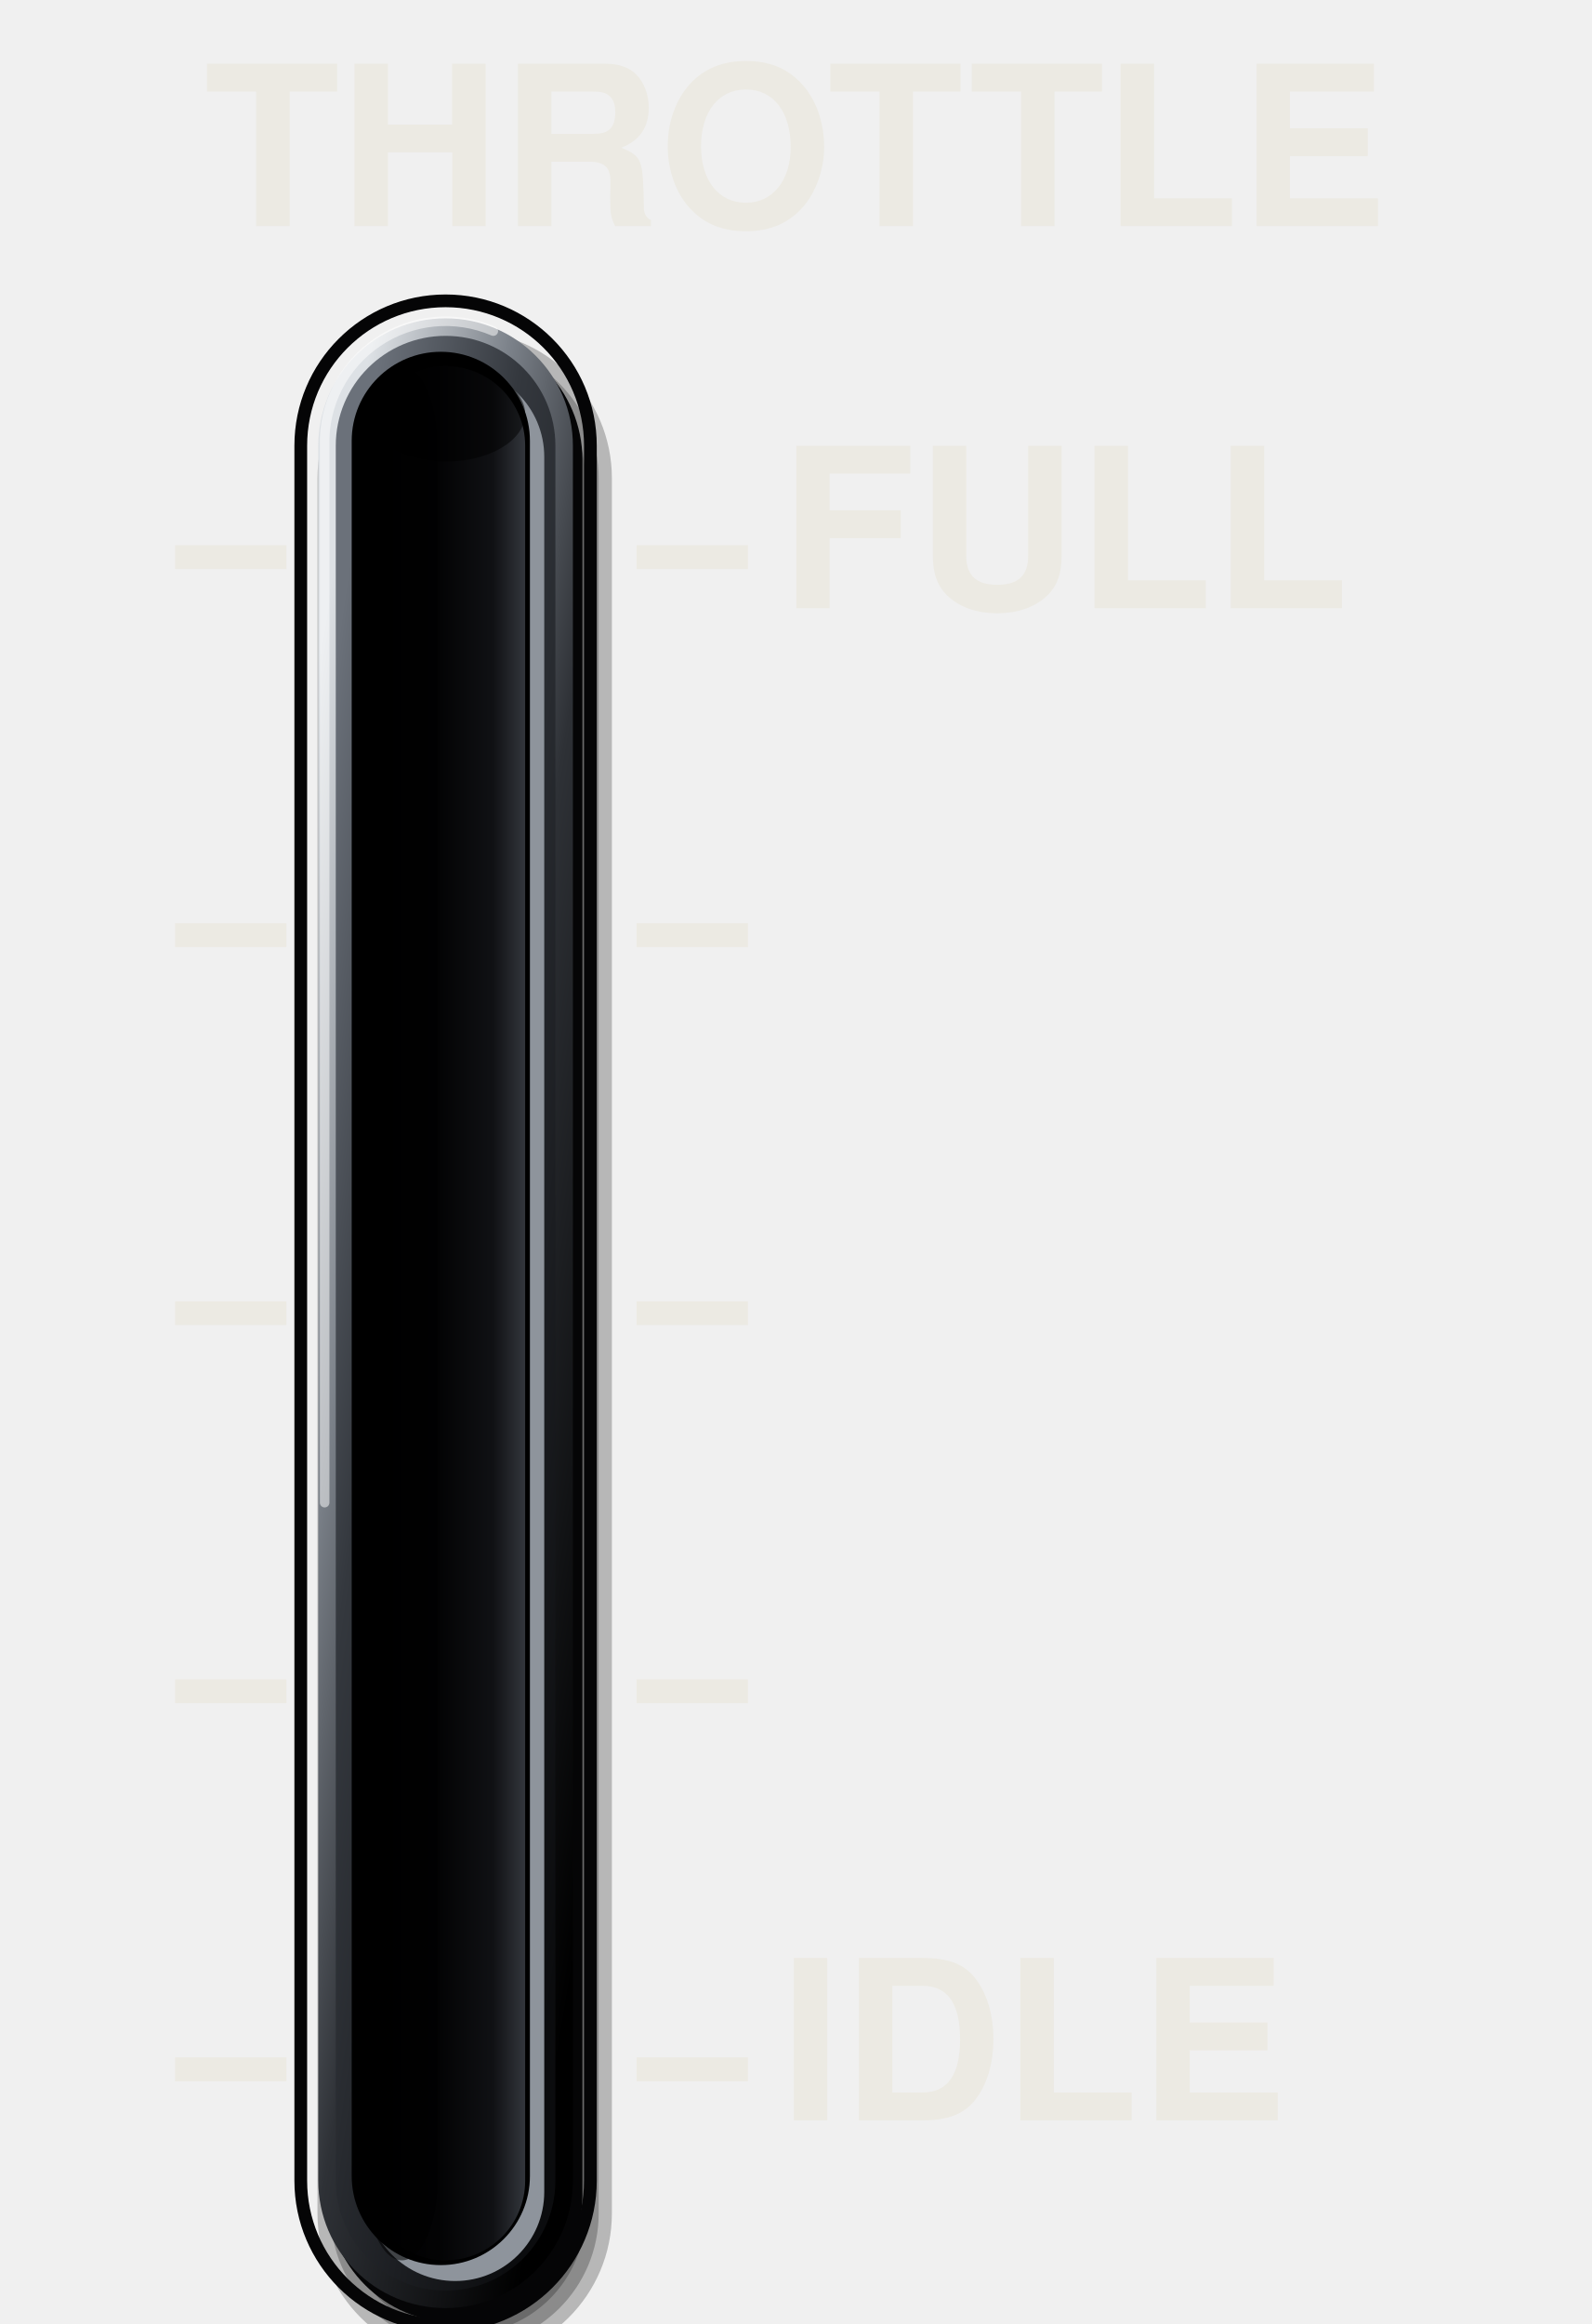
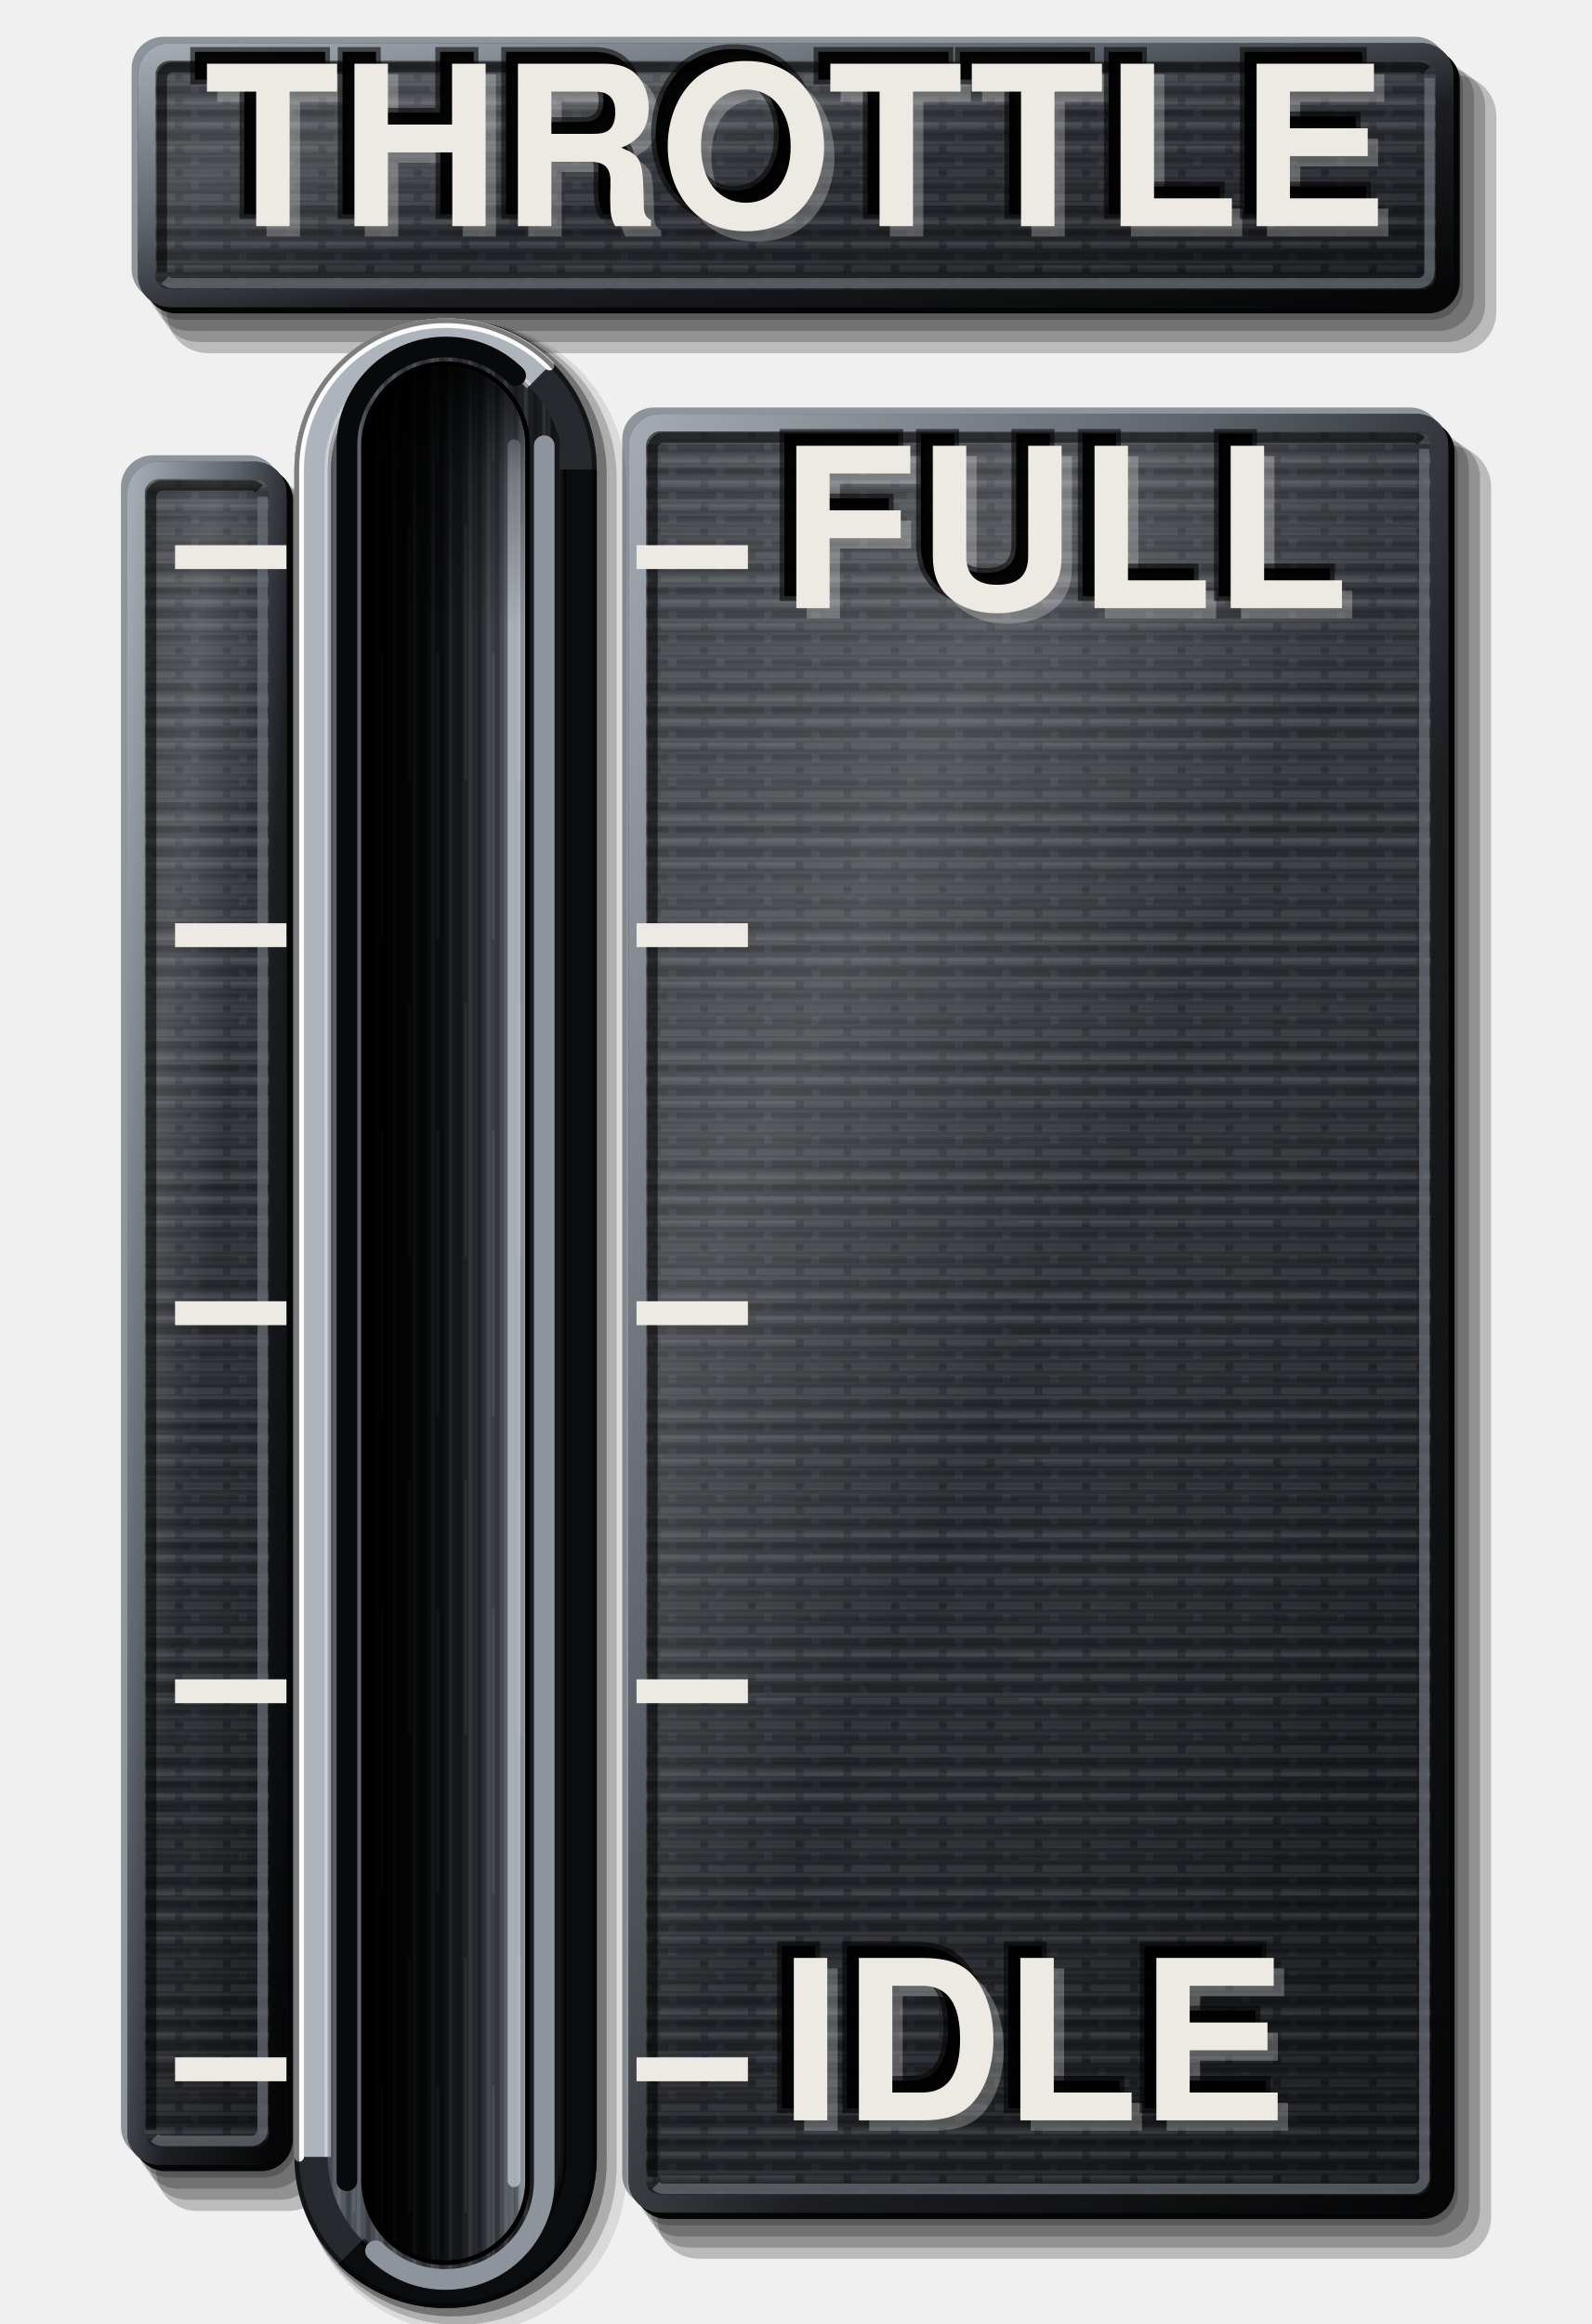
<svg xmlns="http://www.w3.org/2000/svg" viewBox="0 0 200 292" width="200" height="292">
  <defs>
-     <linearGradient id="a" x1="0.15" y1="0.05" x2="0.85" y2="0.95">
-       <stop offset="0" stop-color="#DDE1E5" />
-       <stop offset="0.3" stop-color="#7A8088" />
-       <stop offset="0.55" stop-color="#2E3136" />
-       <stop offset="1" stop-color="#000" />
+     <linearGradient id="lp" x1="0" y1="0" x2="0.35" y2="1">
+       <stop offset="0" stop-color="#3E4248" />
+       <stop offset="0.45" stop-color="#2E3136" />
+       <stop offset="1" stop-color="#1C1E22" />
    </linearGradient>
-     <linearGradient id="b" x1="0.15" y1="0.05" x2="0.85" y2="0.95">
-       <stop offset="0" stop-color="#6B717A" />
-       <stop offset="0.35" stop-color="#34383E" />
-       <stop offset="0.72" stop-color="#1C1E22" />
-       <stop offset="1" stop-color="#0B0C0E" />
+     <pattern id="pt" width="6" height="3" patternUnits="userSpaceOnUse">
+       <path d="M0 0.75H4M5 0.75H6" stroke="#FFFFFF" stroke-opacity="0.07" stroke-width="0.9" />
+       <path d="M1 2.25H6" stroke="#000" stroke-opacity="0.2" stroke-width="0.9" />
+     </pattern>
+     <linearGradient id="bt" x1="0" y1="0" x2="1" y2="0">
+       <stop offset="0" stop-color="#5A6068" />
+       <stop offset="0.35" stop-color="#3A3E44" />
+       <stop offset="0.7" stop-color="#26292D" />
+       <stop offset="1" stop-color="#141518" />
    </linearGradient>
-     <linearGradient id="c" x1="0" y1="0" x2="1" y2="0">
-       <stop offset="0" stop-color="#000" />
-       <stop offset="0.45" stop-color="#030304" />
-       <stop offset="0.8" stop-color="#101114" />
-       <stop offset="1" stop-color="#33363C" />
+     <linearGradient id="sx" x1="0" y1="0" x2="1" y2="0">
+       <stop offset="0" stop-color="#000" stop-opacity="0.95" />
+       <stop offset="0.35" stop-color="#000" stop-opacity="0.6" />
+       <stop offset="0.7" stop-color="#000" stop-opacity="0.1" />
+       <stop offset="1" stop-color="#000" stop-opacity="0" />
+     </linearGradient>
+     <linearGradient id="sy" x1="0" y1="0" x2="0" y2="1">
+       <stop offset="0" stop-color="#000" stop-opacity="0.85" />
+       <stop offset="0.06" stop-color="#000" stop-opacity="0.3" />
+       <stop offset="0.14" stop-color="#000" stop-opacity="0" />
+     </linearGradient>
+     <linearGradient id="fl" x1="0" y1="0" x2="1" y2="0">
+       <stop offset="0" stop-color="#030304" />
+       <stop offset="0.45" stop-color="#141518" />
+       <stop offset="0.72" stop-color="#2E3136" />
+       <stop offset="0.88" stop-color="#50555D" />
+       <stop offset="1" stop-color="#8E949C" />
+     </linearGradient>
+     <linearGradient id="cf" x1="0" y1="0" x2="1" y2="1">
+       <stop offset="0" stop-color="#A4AAB2" />
+       <stop offset="0.35" stop-color="#5E646C" />
+       <stop offset="0.6" stop-color="#1C1E22" />
+       <stop offset="1" stop-color="#050506" />
+     </linearGradient>
+     <pattern id="bg" width="7" height="60" patternUnits="userSpaceOnUse">
+       <path d="M0.6 0V60M3.1 0V60M5.4 0V60" stroke="#FFFFFF" stroke-opacity="0.09" stroke-width="0.5" />
+       <path d="M1.8 0V60M4.3 0V60M6.5 0V60" stroke="#000" stroke-opacity="0.22" stroke-width="0.6" />
+       <path d="M2.5 6V38M6 22V58" stroke="#FFFFFF" stroke-opacity="0.07" stroke-width="0.4" />
+     </pattern>
+     <pattern id="bh" width="60" height="5" patternUnits="userSpaceOnUse">
+       <path d="M0 0.6H60M0 2.9H60" stroke="#FFFFFF" stroke-opacity="0.06" stroke-width="0.45" />
+       <path d="M0 1.7H60M0 4.2H60" stroke="#000" stroke-opacity="0.16" stroke-width="0.5" />
+       <path d="M8 3.5H40" stroke="#FFFFFF" stroke-opacity="0.05" stroke-width="0.4" />
+     </pattern>
+     <linearGradient id="sh" x1="0" y1="0" x2="1" y2="1">
+       <stop offset="0" stop-color="#FFFFFF" stop-opacity="0.04" />
+       <stop offset="0.28" stop-color="#FFFFFF" stop-opacity="0.16" />
+       <stop offset="0.5" stop-color="#FFFFFF" stop-opacity="0.02" />
+       <stop offset="0.8" stop-color="#000" stop-opacity="0.06" />
+       <stop offset="1" stop-color="#000" stop-opacity="0.22" />
    </linearGradient>
  </defs>
-   <rect x="39.9" y="41.6" width="37" height="255" rx="18.5" fill="#000" fill-opacity="0.24" />
-   <rect x="41.57" y="43.27" width="33.67" height="251.67" rx="16.83" fill="#000" fill-opacity="0.24" />
-   <rect x="43.23" y="44.93" width="30.33" height="248.33" rx="15.17" fill="#000" fill-opacity="0.24" />
-   <rect x="44.9" y="46.6" width="27" height="245" rx="13.5" fill="#000" fill-opacity="0.24" />
-   <rect x="37.8" y="37.8" width="36.4" height="254.4" rx="18.2" fill="none" stroke="#050506" stroke-width="1.6" />
-   <rect x="41.2" y="41.8" width="32" height="250" rx="16" fill="#050506" />
-   <rect x="40" y="40" width="32" height="250" rx="16" fill="url(#a)" />
-   <path d="M40.8 188.8V56A15.2 15.2 0 0 1 62 41.6" fill="none" stroke="#FFFFFF" stroke-opacity="0.5" stroke-width="1.2" stroke-linecap="round" />
-   <rect x="42.2" y="42.2" width="27.6" height="245.6" rx="13.8" fill="url(#b)" />
-   <rect x="46" y="46.2" width="22.4" height="240.4" rx="11.2" fill="#8E949C" />
-   <rect x="44.2" y="44.2" width="22.4" height="240.4" rx="11.2" fill="#000" />
-   <rect x="46" y="46" width="20" height="238" rx="10" fill="url(#c)" />
-   <rect x="46" y="46" width="9" height="238" rx="10" fill="#000" fill-opacity="0.55" />
-   <rect x="46" y="46" width="20" height="12" rx="10" fill="#000" fill-opacity="0.5" />
-   <text x="100" y="22" font-size="28" font-family="Helvetica, Arial, sans-serif" font-weight="bold" fill="#ECEAE3" text-anchor="middle" dominant-baseline="central">THROTTLE</text>
+   <path d="M22.54 7.02H179.86A4 4 0 0 1 183.86 11.02V36.18A4 4 0 0 1 179.86 40.18H22.54A4 4 0 0 1 18.54 36.18V11.02A4 4 0 0 1 22.54 7.02Z" fill="#000" fill-opacity="0.22" />
+   <path d="M23.74 7.82H180.86A4.4 4.4 0 0 1 185.26 12.22V37.18A4.4 4.4 0 0 1 180.86 41.58H23.74A4.4 4.4 0 0 1 19.34 37.18V12.22A4.4 4.4 0 0 1 23.74 7.82Z" fill="#000" fill-opacity="0.22" />
+   <path d="M24.94 8.62H181.86A4.8 4.8 0 0 1 186.66 13.42V38.18A4.8 4.8 0 0 1 181.86 42.98H24.94A4.8 4.8 0 0 1 20.14 38.18V13.42A4.8 4.8 0 0 1 24.94 8.62Z" fill="#000" fill-opacity="0.22" />
+   <path d="M26.14 9.42H182.86A5.2 5.2 0 0 1 188.06 14.62V39.18A5.2 5.2 0 0 1 182.86 44.38H26.14A5.2 5.2 0 0 1 20.94 39.18V14.62A5.2 5.2 0 0 1 26.14 9.42Z" fill="#000" fill-opacity="0.22" />
+   <path d="M20.54 4.62H177.86A4 4 0 0 1 181.86 8.62V33.78A4 4 0 0 1 177.86 37.78H20.54A4 4 0 0 1 16.54 33.78V8.62A4 4 0 0 1 20.54 4.62Z" fill="#8E949C" />
+   <path d="M22.14 6.22H179.46A4 4 0 0 1 183.46 10.22V35.38A4 4 0 0 1 179.46 39.38H22.14A4 4 0 0 1 18.14 35.38V10.22A4 4 0 0 1 22.14 6.22Z" fill="#050506" />
+   <path d="M21.34 5.42H178.66A4 4 0 0 1 182.66 9.42V34.58A4 4 0 0 1 178.66 38.58H21.34A4 4 0 0 1 17.34 34.58V9.42A4 4 0 0 1 21.34 5.42Z" fill="url(#lp)" />
+   <path d="M21.34 5.42H178.66A4 4 0 0 1 182.66 9.42V34.58A4 4 0 0 1 178.66 38.58H21.34A4 4 0 0 1 17.34 34.58V9.42A4 4 0 0 1 21.34 5.42Z" fill="url(#bh)" />
+   <path d="M21.34 5.42H178.66A4 4 0 0 1 182.66 9.42V34.58A4 4 0 0 1 178.66 38.58H21.34A4 4 0 0 1 17.34 34.58V9.42A4 4 0 0 1 21.34 5.42Z" fill="url(#pt)" />
+   <path d="M21.34 5.42H178.66A4 4 0 0 1 182.66 9.42V34.58A4 4 0 0 1 178.66 38.58H21.34A4 4 0 0 1 17.34 34.58V9.42A4 4 0 0 1 21.34 5.42Z" fill="url(#sh)" />
+   <path d="M21.34 6.52H178.66A2.9 2.9 0 0 1 181.56 9.42V34.58A2.9 2.9 0 0 1 178.66 37.48H21.34A2.9 2.9 0 0 1 18.44 34.58V9.42A2.9 2.9 0 0 1 21.34 6.52Z" fill="none" stroke="url(#cf)" stroke-width="2.2" />
+   <path d="M20.34 34.18V9.82A1.4 1.4 0 0 1 21.74 8.42H178.26A1.4 1.4 0 0 1 179.25 8.83" fill="none" stroke="#000" stroke-opacity="0.55" stroke-width="1.3" />
+   <path d="M179.66 9.82V34.18A1.4 1.4 0 0 1 178.26 35.58H21.74A1.4 1.4 0 0 1 20.75 35.17" fill="none" stroke="#6B717A" stroke-opacity="0.7" stroke-width="1.3" />
+   <path d="M21.2 59.6H33.2A4 4 0 0 1 37.2 63.6V269.6A4 4 0 0 1 33.2 273.6H21.2A4 4 0 0 1 17.2 269.6V63.6A4 4 0 0 1 21.2 59.6Z" fill="#000" fill-opacity="0.22" />
+   <path d="M22.4 60.4H34.2A4.4 4.4 0 0 1 38.6 64.8V270.6A4.4 4.4 0 0 1 34.2 275H22.4A4.4 4.4 0 0 1 18 270.6V64.8A4.4 4.4 0 0 1 22.4 60.4Z" fill="#000" fill-opacity="0.22" />
+   <path d="M23.6 61.2H35.2A4.8 4.8 0 0 1 40 66V271.6A4.8 4.8 0 0 1 35.2 276.4H23.6A4.8 4.8 0 0 1 18.8 271.6V66A4.8 4.8 0 0 1 23.6 61.2Z" fill="#000" fill-opacity="0.22" />
+   <path d="M24.8 62H36.2A5.2 5.2 0 0 1 41.4 67.2V272.6A5.2 5.2 0 0 1 36.2 277.8H24.8A5.2 5.2 0 0 1 19.6 272.6V67.2A5.2 5.2 0 0 1 24.8 62Z" fill="#000" fill-opacity="0.22" />
+   <path d="M19.2 57.2H31.2A4 4 0 0 1 35.2 61.2V267.2A4 4 0 0 1 31.2 271.2H19.2A4 4 0 0 1 15.2 267.2V61.2A4 4 0 0 1 19.2 57.2Z" fill="#8E949C" />
+   <path d="M20.8 58.8H32.8A4 4 0 0 1 36.8 62.8V268.8A4 4 0 0 1 32.8 272.8H20.8A4 4 0 0 1 16.8 268.8V62.8A4 4 0 0 1 20.8 58.8Z" fill="#050506" />
+   <path d="M20 58H32A4 4 0 0 1 36 62V268A4 4 0 0 1 32 272H20A4 4 0 0 1 16 268V62A4 4 0 0 1 20 58Z" fill="url(#lp)" />
+   <path d="M20 58H32A4 4 0 0 1 36 62V268A4 4 0 0 1 32 272H20A4 4 0 0 1 16 268V62A4 4 0 0 1 20 58Z" fill="url(#bh)" />
+   <path d="M20 58H32A4 4 0 0 1 36 62V268A4 4 0 0 1 32 272H20A4 4 0 0 1 16 268V62A4 4 0 0 1 20 58Z" fill="url(#pt)" />
+   <path d="M20 58H32A4 4 0 0 1 36 62V268A4 4 0 0 1 32 272H20A4 4 0 0 1 16 268V62A4 4 0 0 1 20 58Z" fill="url(#sh)" />
+   <path d="M20 59.1H32A2.9 2.9 0 0 1 34.9 62V268A2.9 2.9 0 0 1 32 270.9H20A2.9 2.9 0 0 1 17.1 268V62A2.9 2.9 0 0 1 20 59.1Z" fill="none" stroke="url(#cf)" stroke-width="2.2" />
+   <path d="M19 267.6V62.4A1.4 1.4 0 0 1 20.4 61H31.6A1.4 1.4 0 0 1 32.59 61.41" fill="none" stroke="#000" stroke-opacity="0.55" stroke-width="1.3" />
+   <path d="M33 62.4V267.6A1.4 1.4 0 0 1 31.6 269H20.4A1.4 1.4 0 0 1 19.41 268.59" fill="none" stroke="#6B717A" stroke-opacity="0.7" stroke-width="1.3" />
+   <path d="M84.2 53.6H179.2A4 4 0 0 1 183.2 57.6V275.6A4 4 0 0 1 179.2 279.6H84.2A4 4 0 0 1 80.2 275.6V57.6A4 4 0 0 1 84.2 53.6Z" fill="#000" fill-opacity="0.22" />
+   <path d="M85.4 54.4H180.2A4.4 4.4 0 0 1 184.6 58.8V276.6A4.4 4.4 0 0 1 180.2 281H85.4A4.4 4.4 0 0 1 81 276.6V58.8A4.4 4.4 0 0 1 85.4 54.4Z" fill="#000" fill-opacity="0.22" />
+   <path d="M86.6 55.2H181.2A4.8 4.8 0 0 1 186 60V277.6A4.8 4.8 0 0 1 181.2 282.4H86.6A4.8 4.8 0 0 1 81.8 277.6V60A4.8 4.8 0 0 1 86.6 55.2Z" fill="#000" fill-opacity="0.22" />
+   <path d="M87.8 56H182.2A5.2 5.2 0 0 1 187.4 61.2V278.6A5.2 5.2 0 0 1 182.2 283.8H87.8A5.2 5.2 0 0 1 82.6 278.6V61.2A5.2 5.2 0 0 1 87.8 56Z" fill="#000" fill-opacity="0.22" />
+   <path d="M82.2 51.2H177.2A4 4 0 0 1 181.2 55.2V273.2A4 4 0 0 1 177.2 277.2H82.2A4 4 0 0 1 78.2 273.2V55.2A4 4 0 0 1 82.2 51.2Z" fill="#8E949C" />
+   <path d="M83.8 52.8H178.8A4 4 0 0 1 182.8 56.8V274.8A4 4 0 0 1 178.8 278.8H83.8A4 4 0 0 1 79.8 274.8V56.8A4 4 0 0 1 83.8 52.8Z" fill="#050506" />
+   <path d="M83 52H178A4 4 0 0 1 182 56V274A4 4 0 0 1 178 278H83A4 4 0 0 1 79 274V56A4 4 0 0 1 83 52Z" fill="url(#lp)" />
+   <path d="M83 52H178A4 4 0 0 1 182 56V274A4 4 0 0 1 178 278H83A4 4 0 0 1 79 274V56A4 4 0 0 1 83 52Z" fill="url(#bh)" />
+   <path d="M83 52H178A4 4 0 0 1 182 56V274A4 4 0 0 1 178 278H83A4 4 0 0 1 79 274V56A4 4 0 0 1 83 52Z" fill="url(#pt)" />
+   <path d="M83 52H178A4 4 0 0 1 182 56V274A4 4 0 0 1 178 278H83A4 4 0 0 1 79 274V56A4 4 0 0 1 83 52Z" fill="url(#sh)" />
+   <path d="M83 53.1H178A2.9 2.9 0 0 1 180.9 56V274A2.9 2.9 0 0 1 178 276.9H83A2.9 2.9 0 0 1 80.1 274V56A2.9 2.9 0 0 1 83 53.1Z" fill="none" stroke="url(#cf)" stroke-width="2.2" />
+   <path d="M82 273.6V56.4A1.4 1.4 0 0 1 83.4 55H177.6A1.4 1.4 0 0 1 178.59 55.41" fill="none" stroke="#000" stroke-opacity="0.55" stroke-width="1.3" />
+   <path d="M179 56.4V273.6A1.4 1.4 0 0 1 177.6 275H83.4A1.4 1.4 0 0 1 82.41 274.59" fill="none" stroke="#6B717A" stroke-opacity="0.7" stroke-width="1.3" />
+   <path d="M58.4 40.45H58.4A20.35 20.35 0 0 1 78.75 60.8V272.8A20.35 20.35 0 0 1 58.4 293.15H58.4A20.35 20.35 0 0 1 38.05 272.8V60.8A20.35 20.35 0 0 1 58.4 40.45Z" fill="#000" fill-opacity="0.09" />
+   <path d="M57.6 40.3H57.6A19.9 19.9 0 0 1 77.5 60.2V272.2A19.9 19.9 0 0 1 57.6 292.1H57.6A19.9 19.9 0 0 1 37.7 272.2V60.2A19.9 19.9 0 0 1 57.6 40.3Z" fill="#000" fill-opacity="0.2" />
+   <path d="M56.8 40.15H56.8A19.45 19.45 0 0 1 76.25 59.6V271.6A19.45 19.45 0 0 1 56.8 291.05H56.8A19.45 19.45 0 0 1 37.35 271.6V59.6A19.45 19.45 0 0 1 56.8 40.15Z" fill="#000" fill-opacity="0.34" />
+   <path d="M56 40H56A19 19 0 0 1 75 59V271A19 19 0 0 1 56 290H56A19 19 0 0 1 37 271V59A19 19 0 0 1 56 40Z" fill="#26292D" />
+   <path d="M39.1 271V59A16.9 16.9 0 0 1 56 42.1H56A16.9 16.9 0 0 1 68 47" fill="none" stroke="#AEB4BB" stroke-width="4.2" />
+   <path d="M72.9 59V271A16.9 16.9 0 0 1 56 287.9H56A16.9 16.9 0 0 1 44 283" fill="none" stroke="#0B0C0E" stroke-width="4.2" />
+   <path d="M56 44.2H56A14.8 14.8 0 0 1 70.8 59V271A14.8 14.8 0 0 1 56 285.8H56A14.8 14.8 0 0 1 41.2 271V59A14.8 14.8 0 0 1 56 44.2Z" fill="url(#bt)" />
+   <path d="M56 44.2H56A14.8 14.8 0 0 1 70.8 59V271A14.8 14.8 0 0 1 56 285.8H56A14.8 14.8 0 0 1 41.2 271V59A14.8 14.8 0 0 1 56 44.2Z" fill="url(#bg)" />
+   <path d="M41.2 271V59A14.8 14.8 0 0 1 56 44.2H56A14.8 14.8 0 0 1 66.51 48.49" fill="none" stroke="#E4E7EA" stroke-opacity="0.55" stroke-width="0.8" />
+   <path d="M70.8 59V271A14.8 14.8 0 0 1 56 285.8H56A14.8 14.8 0 0 1 45.49 281.51" fill="none" stroke="#000" stroke-opacity="0.6" stroke-width="0.8" />
+   <path d="M37.6 271V59A18.4 18.4 0 0 1 56 40.6H56A18.4 18.4 0 0 1 69.06 45.94" fill="none" stroke="#FFFFFF" stroke-opacity="0.95" stroke-width="1.2" stroke-linecap="round" />
+   <path d="M56 40.3H56A18.7 18.7 0 0 1 74.7 59V271A18.7 18.7 0 0 1 56 289.7H56A18.7 18.7 0 0 1 37.3 271V59A18.7 18.7 0 0 1 56 40.3Z" fill="none" stroke="#000" stroke-opacity="0.5" stroke-width="0.6" />
+   <path d="M43.6 274V56A12.4 12.4 0 0 1 56 43.6H56A12.4 12.4 0 0 1 64.8 47.2" fill="none" stroke="#08090A" stroke-width="2.6" stroke-linecap="round" />
+   <path d="M68.4 56V274A12.4 12.4 0 0 1 56 286.4H56A12.4 12.4 0 0 1 47.2 282.8" fill="none" stroke="#8E949C" stroke-width="2.6" stroke-linecap="round" />
+   <path d="M56 45.4H56A10.6 10.6 0 0 1 66.6 56V274A10.6 10.6 0 0 1 56 284.6H56A10.6 10.6 0 0 1 45.4 274V56A10.6 10.6 0 0 1 56 45.4Z" fill="#000" />
+   <path d="M56 46H56A10 10 0 0 1 66 56V274A10 10 0 0 1 56 284H56A10 10 0 0 1 46 274V56A10 10 0 0 1 56 46Z" fill="url(#fl)" />
+   <path d="M56 46H56A10 10 0 0 1 66 56V274A10 10 0 0 1 56 284H56A10 10 0 0 1 46 274V56A10 10 0 0 1 56 46Z" fill="url(#bg)" />
+   <path d="M56 46H56A10 10 0 0 1 66 56V274A10 10 0 0 1 56 284H56A10 10 0 0 1 46 274V56A10 10 0 0 1 56 46Z" fill="url(#sx)" />
+   <path d="M64.6 56V274" stroke="#C3C8CE" stroke-opacity="0.75" stroke-width="1.6" stroke-linecap="round" />
+   <path d="M56 46H56A10 10 0 0 1 66 56V274A10 10 0 0 1 56 284H56A10 10 0 0 1 46 274V56A10 10 0 0 1 56 46Z" fill="url(#sy)" />
  <line x1="80" y1="70" x2="94" y2="70" stroke="#ECEAE3" stroke-width="3" stroke-linecap="butt" />
  <line x1="22" y1="70" x2="36" y2="70" stroke="#ECEAE3" stroke-width="3" stroke-linecap="butt" />
  <line x1="80" y1="117.5" x2="94" y2="117.5" stroke="#ECEAE3" stroke-width="3" stroke-linecap="butt" />
  <line x1="22" y1="117.5" x2="36" y2="117.5" stroke="#ECEAE3" stroke-width="3" stroke-linecap="butt" />
  <line x1="80" y1="165" x2="94" y2="165" stroke="#ECEAE3" stroke-width="3" stroke-linecap="butt" />
  <line x1="22" y1="165" x2="36" y2="165" stroke="#ECEAE3" stroke-width="3" stroke-linecap="butt" />
  <line x1="80" y1="212.5" x2="94" y2="212.5" stroke="#ECEAE3" stroke-width="3" stroke-linecap="butt" />
  <line x1="22" y1="212.5" x2="36" y2="212.5" stroke="#ECEAE3" stroke-width="3" stroke-linecap="butt" />
  <line x1="80" y1="260" x2="94" y2="260" stroke="#ECEAE3" stroke-width="3" stroke-linecap="butt" />
  <line x1="22" y1="260" x2="36" y2="260" stroke="#ECEAE3" stroke-width="3" stroke-linecap="butt" />
+   <text data-decor="" x="101.3" y="23.3" font-size="28" font-family="Helvetica, Arial, sans-serif" font-weight="bold" text-anchor="middle" dominant-baseline="central" fill="#FFFFFF" fill-opacity="0.26">THROTTLE</text>
+   <text data-decor="" x="98.5" y="20.5" font-size="28" font-family="Helvetica, Arial, sans-serif" font-weight="bold" text-anchor="middle" dominant-baseline="central" fill="#000" fill-opacity="0.95" stroke="#000" stroke-opacity="0.55" stroke-width="1.2">THROTTLE</text>
+   <text x="100" y="22" font-size="28" font-family="Helvetica, Arial, sans-serif" font-weight="bold" fill="#ECEAE3" text-anchor="middle" dominant-baseline="central">THROTTLE</text>
+   <text data-decor="" x="99.3" y="71.3" font-size="28" font-family="Helvetica, Arial, sans-serif" font-weight="bold" text-anchor="start" dominant-baseline="central" fill="#FFFFFF" fill-opacity="0.26">FULL</text>
+   <text data-decor="" x="96.5" y="68.5" font-size="28" font-family="Helvetica, Arial, sans-serif" font-weight="bold" text-anchor="start" dominant-baseline="central" fill="#000" fill-opacity="0.95" stroke="#000" stroke-opacity="0.55" stroke-width="1.2">FULL</text>
  <text x="98" y="70" font-size="28" font-family="Helvetica, Arial, sans-serif" font-weight="bold" fill="#ECEAE3" text-anchor="start" dominant-baseline="central">FULL</text>
+   <text data-decor="" x="99.3" y="261.3" font-size="28" font-family="Helvetica, Arial, sans-serif" font-weight="bold" text-anchor="start" dominant-baseline="central" fill="#FFFFFF" fill-opacity="0.26">IDLE</text>
+   <text data-decor="" x="96.5" y="258.5" font-size="28" font-family="Helvetica, Arial, sans-serif" font-weight="bold" text-anchor="start" dominant-baseline="central" fill="#000" fill-opacity="0.95" stroke="#000" stroke-opacity="0.55" stroke-width="1.2">IDLE</text>
  <text x="98" y="260" font-size="28" font-family="Helvetica, Arial, sans-serif" font-weight="bold" fill="#ECEAE3" text-anchor="start" dominant-baseline="central">IDLE</text>
</svg>
